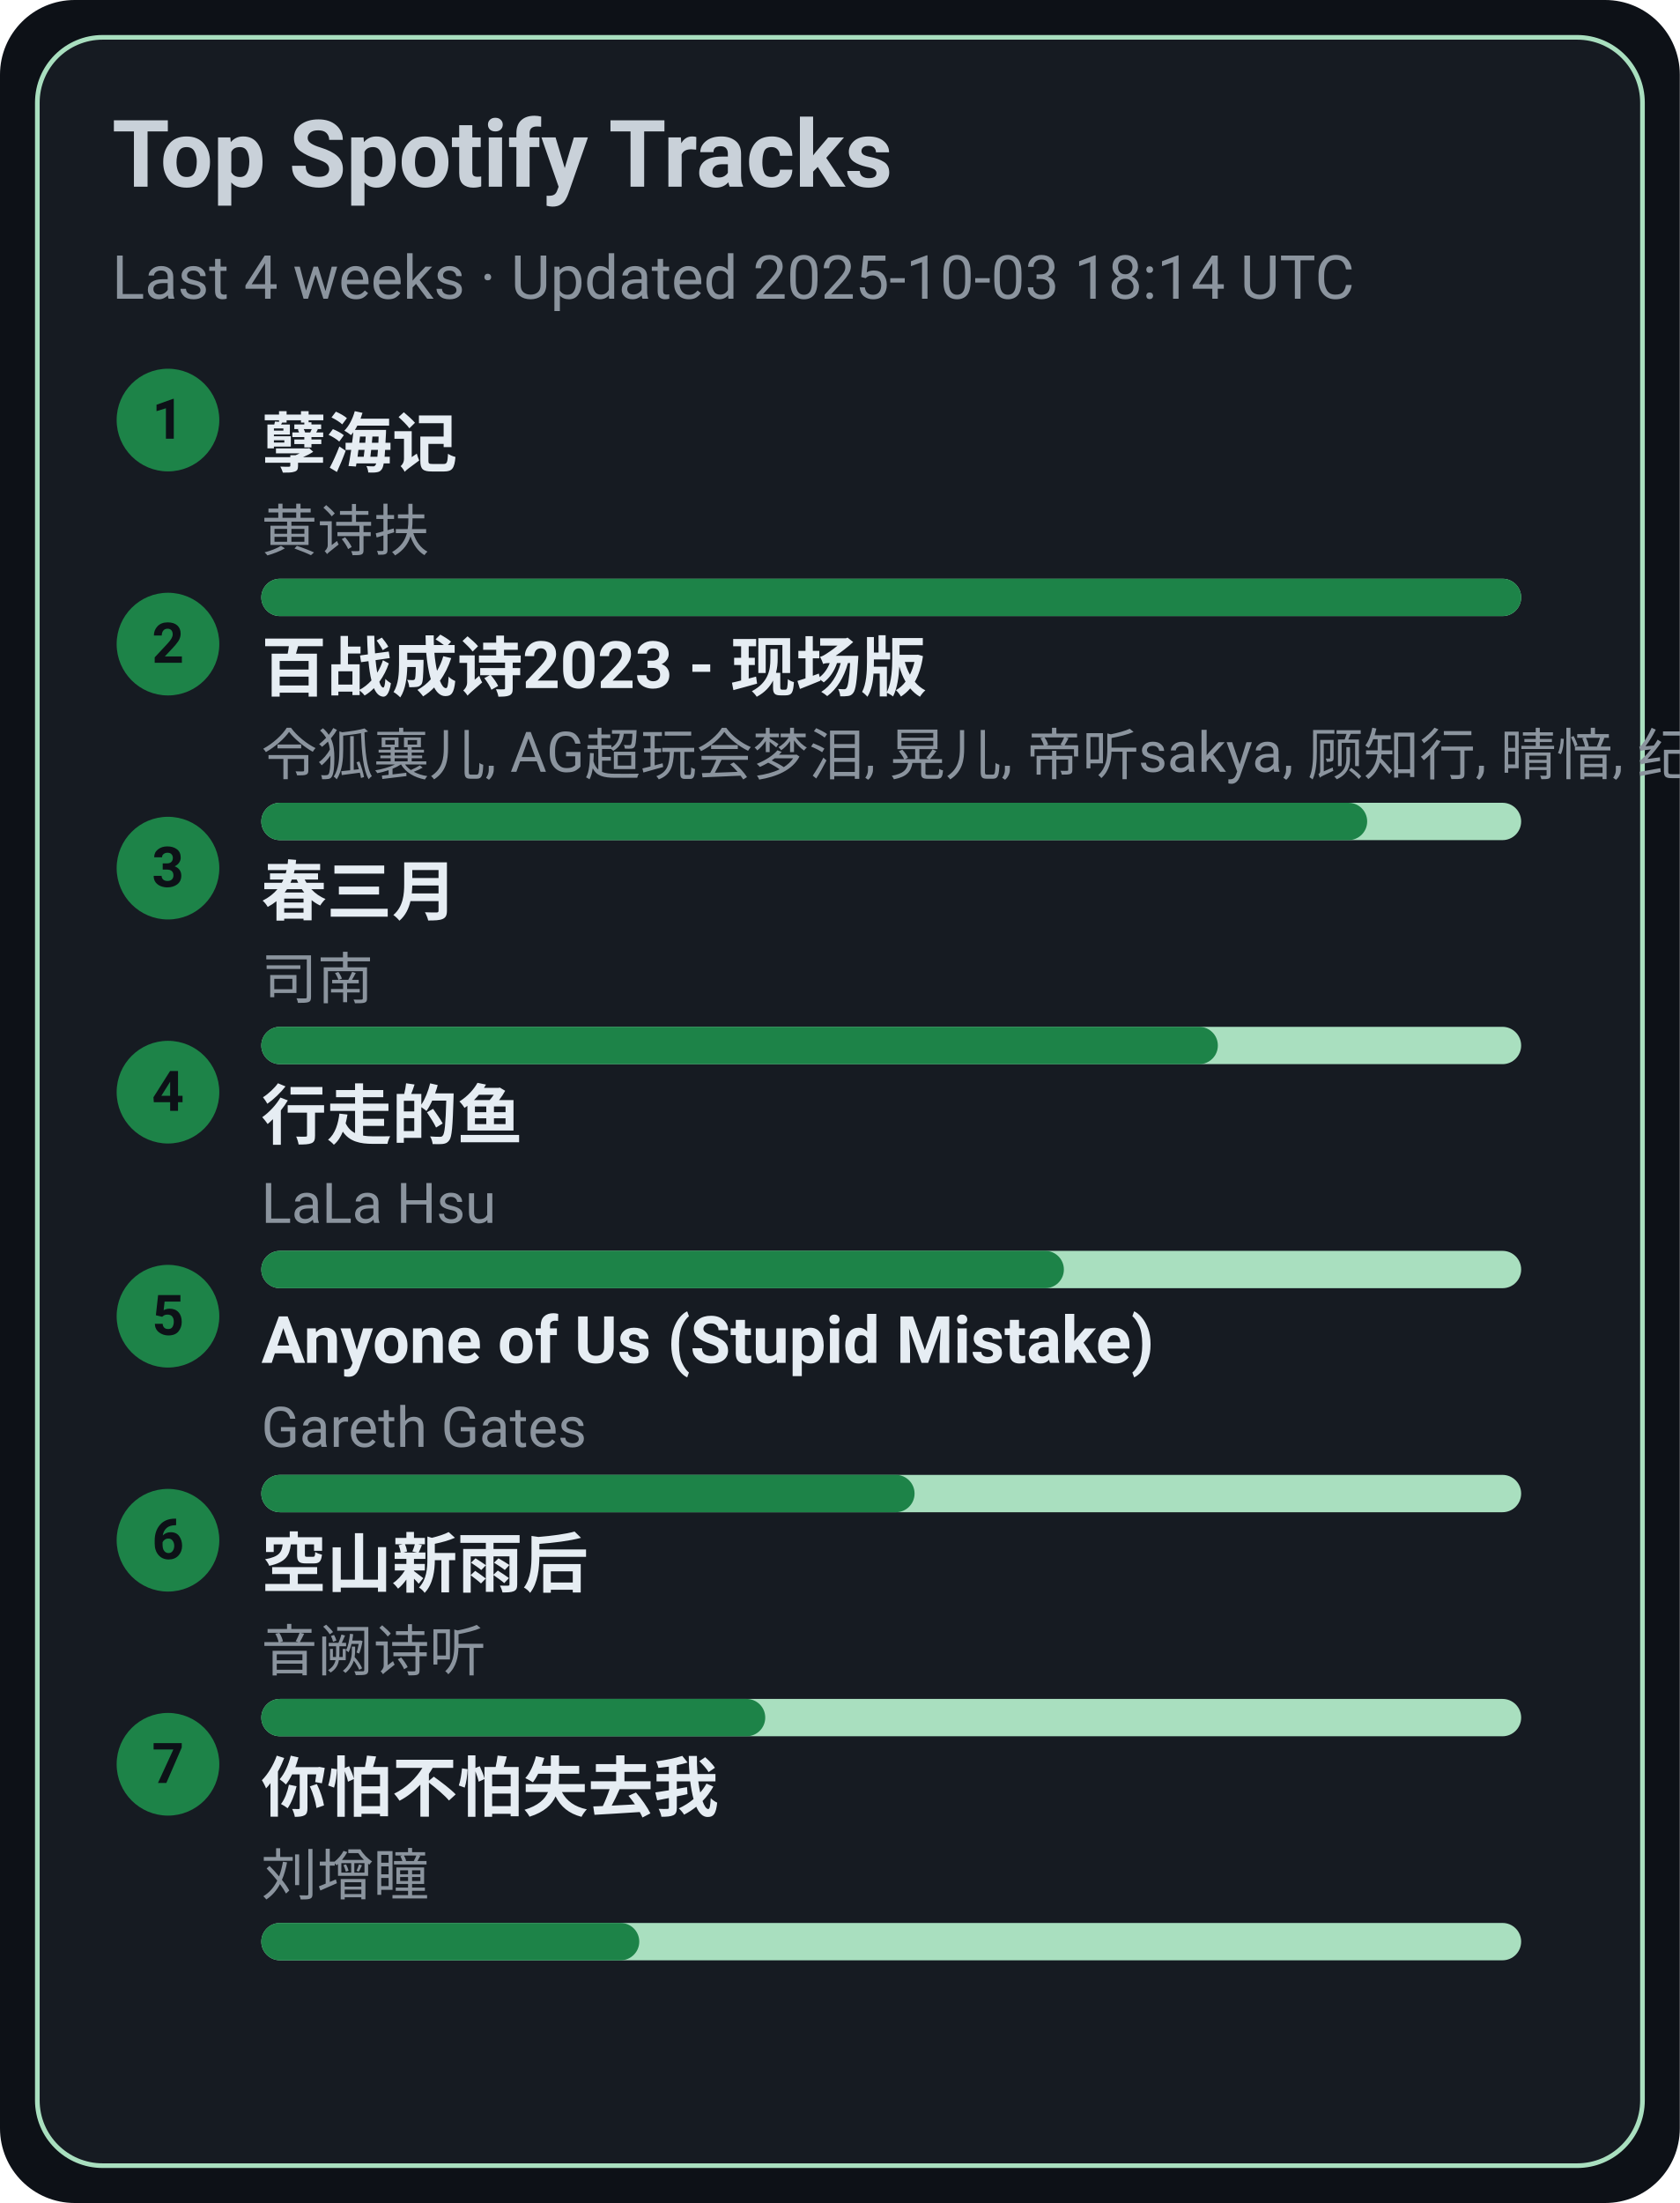
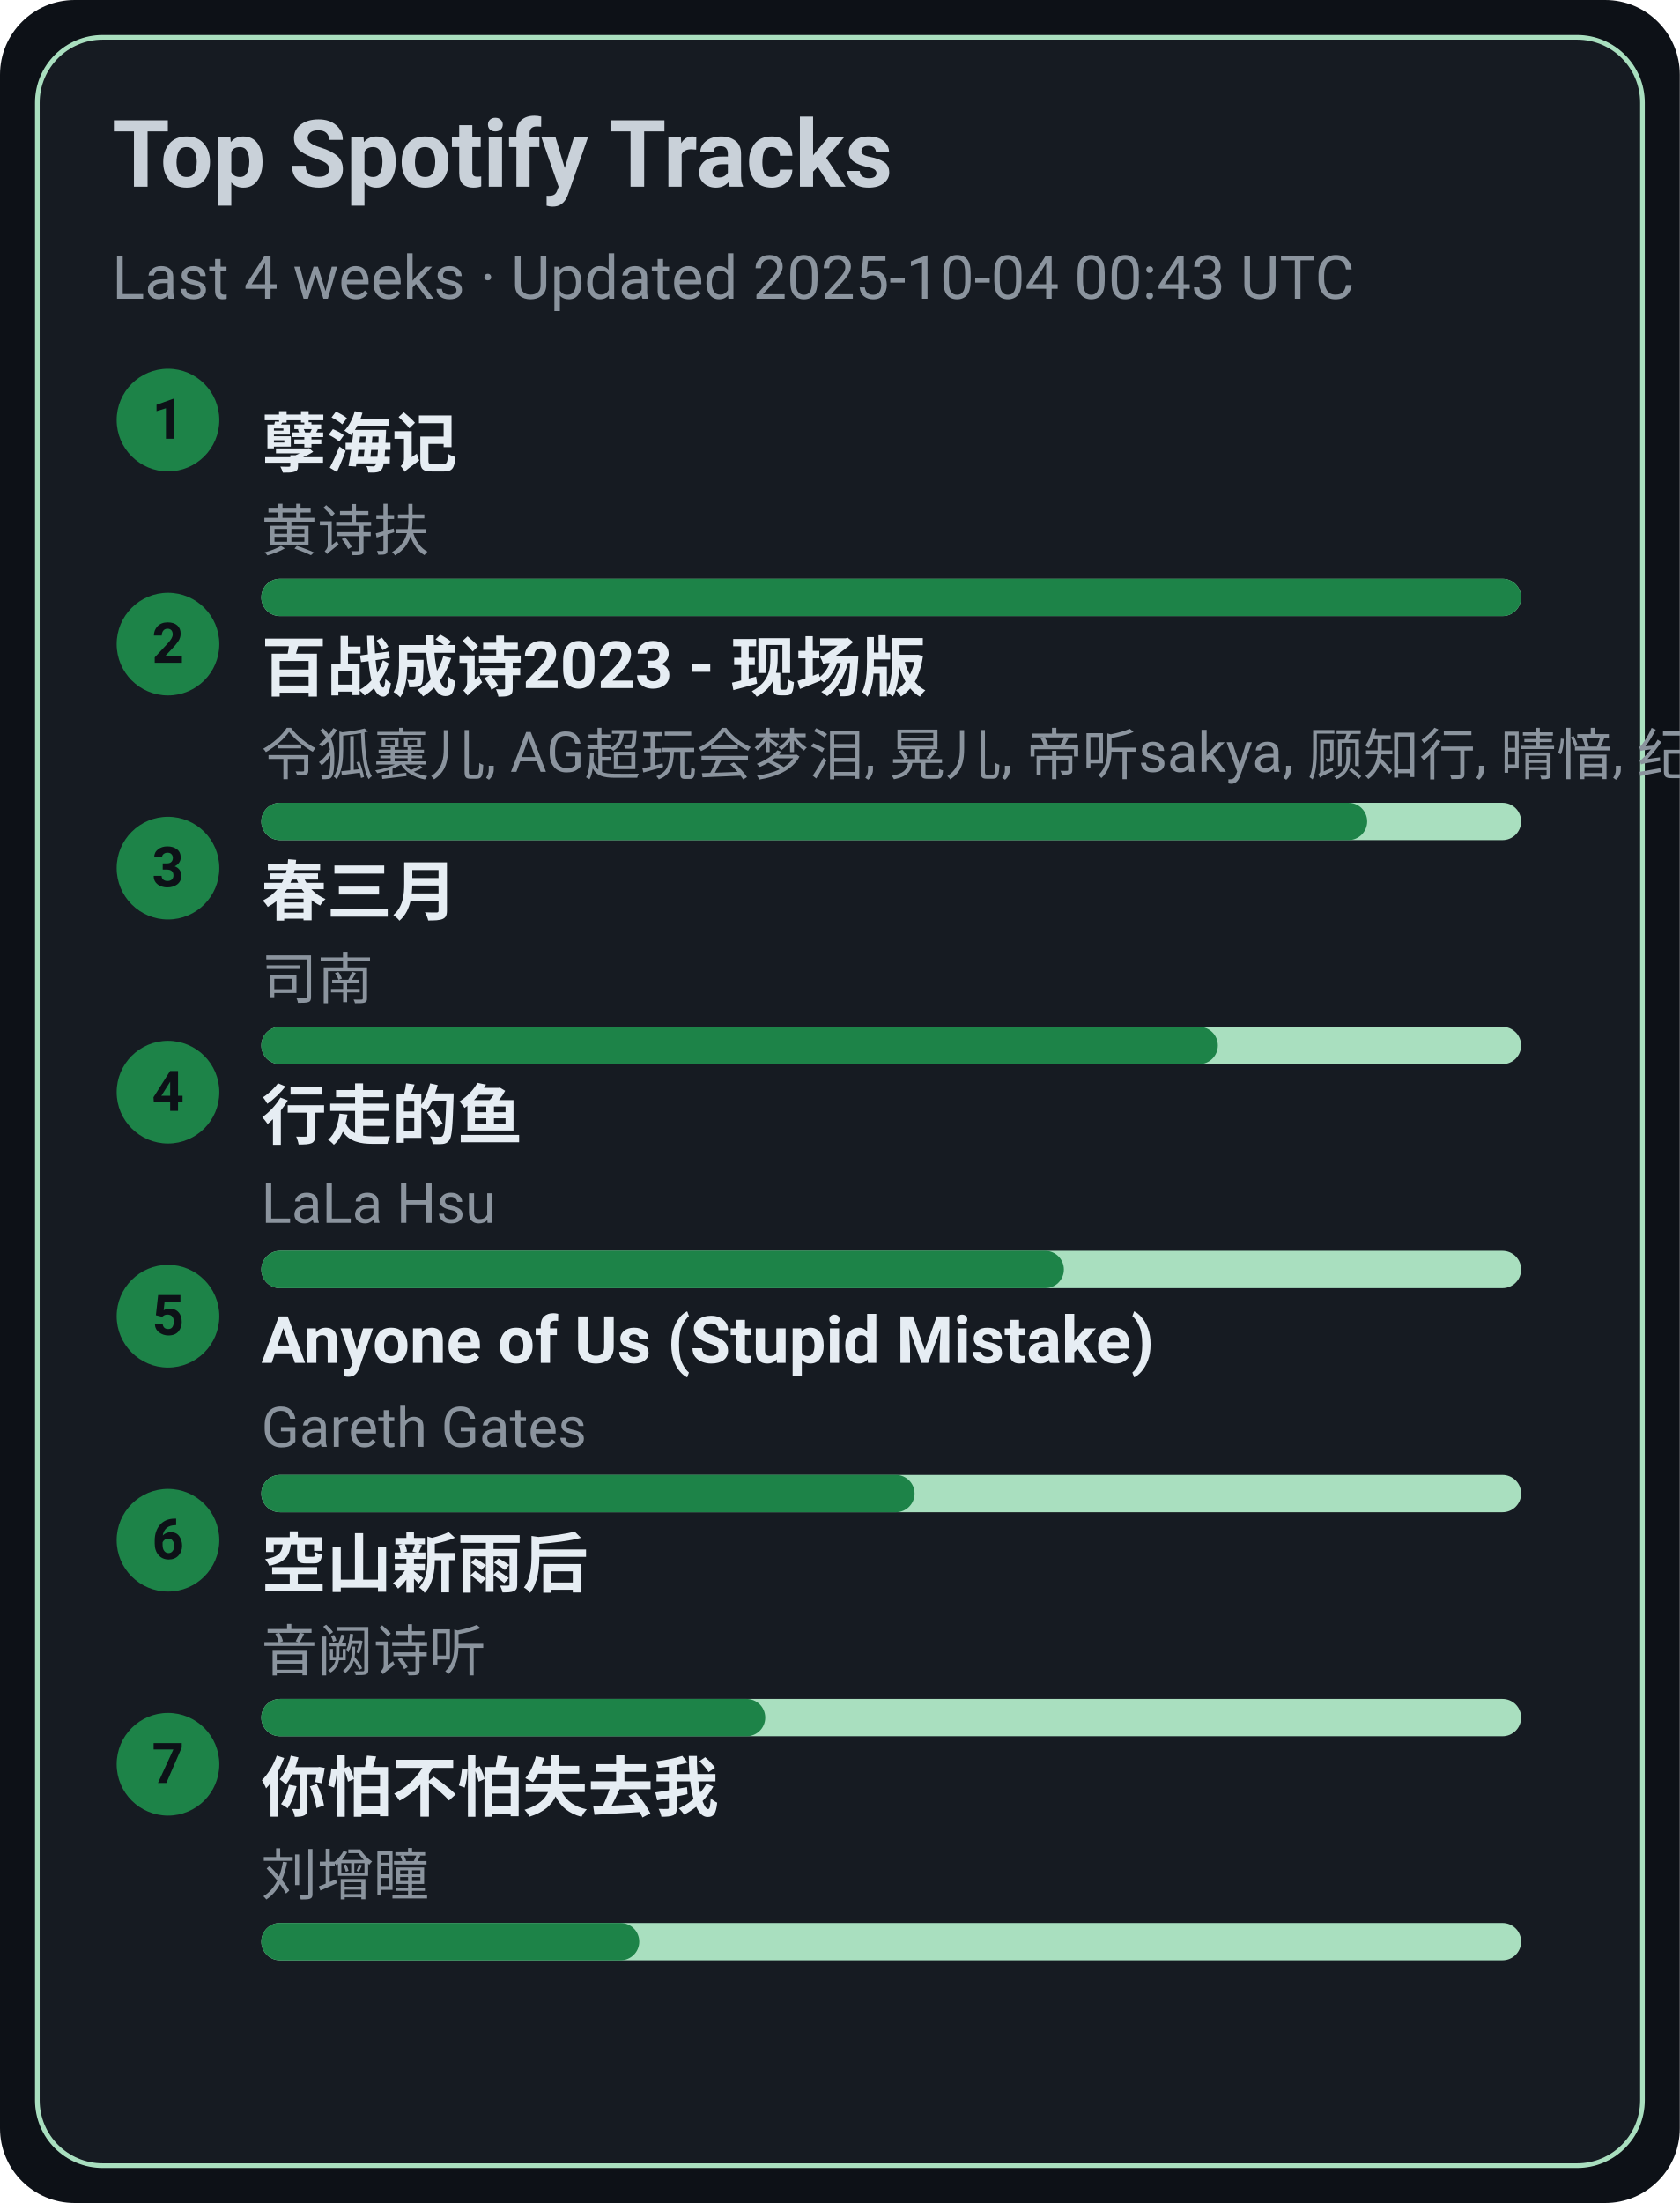
<svg xmlns="http://www.w3.org/2000/svg" width="360" height="472" viewBox="0 0 360 472">
  <style>text{font-family:-apple-system,BlinkMacSystemFont,Segoe UI,Roboto,Ubuntu,Helvetica Neue,Arial,Noto Sans,sans-serif}</style>
  <rect width="360" height="472" rx="16" fill="#0d1117" />
  <rect x="8" y="8" width="344" height="456" rx="14" fill="#161b22" stroke="#A9DFBF" />
  <text x="24" y="40" font-size="20" fill="#c9d1d9" font-weight="600">Top Spotify Tracks</text>
-   <text x="24" y="64" font-size="13" fill="#8b949e">Last 4 weeks · Updated 2025-10-03 18:14 UTC</text>
+   <text x="24" y="64" font-size="13" fill="#8b949e">Last 4 weeks · Updated 2025-10-04 00:43 UTC</text>
  <circle cx="36" cy="90" r="11" fill="#1D8348" />
  <text x="36" y="94" text-anchor="middle" font-size="12" fill="#0d1117" font-weight="700">1</text>
  <a href="https://open.spotify.com/track/3eIovUMhirNN6btJbpzNqD" target="_blank" rel="noopener noreferrer">
    <text x="56" y="100" font-size="14" fill="#e6edf3" font-weight="600">孽海记</text>
  </a>
  <text x="56" y="118" font-size="12" fill="#8b949e">黄诗扶</text>
  <rect x="56" y="124" width="270" height="8" rx="4" fill="#A9DFBF" />
  <rect x="56" y="124" width="270" height="8" rx="4" fill="#1D8348" />
  <circle cx="36" cy="138" r="11" fill="#1D8348" />
  <text x="36" y="142" text-anchor="middle" font-size="12" fill="#0d1117" font-weight="700">2</text>
  <a href="https://open.spotify.com/track/2gttnS8fWnDwziLFt2TLEi" target="_blank" rel="noopener noreferrer">
    <text x="56" y="148" font-size="14" fill="#e6edf3" font-weight="600">百战成诗2023 - 现场版</text>
  </a>
  <text x="56" y="166" font-size="12" fill="#8b949e">令狐襄儿, AG超玩会梦泪, 晃儿, 帝听sakya, 顾知行, 晴愔, 纪粹希, 于冬然, 呦猫UNEKO</text>
  <rect x="56" y="172" width="270" height="8" rx="4" fill="#A9DFBF" />
  <rect x="56" y="172" width="237" height="8" rx="4" fill="#1D8348" />
  <circle cx="36" cy="186" r="11" fill="#1D8348" />
  <text x="36" y="190" text-anchor="middle" font-size="12" fill="#0d1117" font-weight="700">3</text>
  <a href="https://open.spotify.com/track/5A9BOP4WTk2UayDlMb8w98" target="_blank" rel="noopener noreferrer">
    <text x="56" y="196" font-size="14" fill="#e6edf3" font-weight="600">春三月</text>
  </a>
  <text x="56" y="214" font-size="12" fill="#8b949e">司南</text>
  <rect x="56" y="220" width="270" height="8" rx="4" fill="#A9DFBF" />
  <rect x="56" y="220" width="205" height="8" rx="4" fill="#1D8348" />
  <circle cx="36" cy="234" r="11" fill="#1D8348" />
  <text x="36" y="238" text-anchor="middle" font-size="12" fill="#0d1117" font-weight="700">4</text>
  <a href="https://open.spotify.com/track/5tGyQ1cWTaHBfZSHWr8AZb" target="_blank" rel="noopener noreferrer">
    <text x="56" y="244" font-size="14" fill="#e6edf3" font-weight="600">行走的鱼</text>
  </a>
  <text x="56" y="262" font-size="12" fill="#8b949e">LaLa Hsu</text>
  <rect x="56" y="268" width="270" height="8" rx="4" fill="#A9DFBF" />
  <rect x="56" y="268" width="172" height="8" rx="4" fill="#1D8348" />
  <circle cx="36" cy="282" r="11" fill="#1D8348" />
  <text x="36" y="286" text-anchor="middle" font-size="12" fill="#0d1117" font-weight="700">5</text>
  <a href="https://open.spotify.com/track/7KZo8AI9F3Vnn3FXEYBL9f" target="_blank" rel="noopener noreferrer">
    <text x="56" y="292" font-size="14" fill="#e6edf3" font-weight="600">Anyone of Us (Stupid Mistake)</text>
  </a>
  <text x="56" y="310" font-size="12" fill="#8b949e">Gareth Gates</text>
  <rect x="56" y="316" width="270" height="8" rx="4" fill="#A9DFBF" />
  <rect x="56" y="316" width="140" height="8" rx="4" fill="#1D8348" />
  <circle cx="36" cy="330" r="11" fill="#1D8348" />
  <text x="36" y="334" text-anchor="middle" font-size="12" fill="#0d1117" font-weight="700">6</text>
  <a href="https://open.spotify.com/track/7c1D58U8AIVOGlYzh5U6sk" target="_blank" rel="noopener noreferrer">
    <text x="56" y="340" font-size="14" fill="#e6edf3" font-weight="600">空山新雨后</text>
  </a>
  <text x="56" y="358" font-size="12" fill="#8b949e">音阙诗听</text>
  <rect x="56" y="364" width="270" height="8" rx="4" fill="#A9DFBF" />
  <rect x="56" y="364" width="108" height="8" rx="4" fill="#1D8348" />
  <circle cx="36" cy="378" r="11" fill="#1D8348" />
  <text x="36" y="382" text-anchor="middle" font-size="12" fill="#0d1117" font-weight="700">7</text>
  <a href="https://open.spotify.com/track/0vKJhYNufamYZncaY3A8TO" target="_blank" rel="noopener noreferrer">
    <text x="56" y="388" font-size="14" fill="#e6edf3" font-weight="600">你怕不怕失去我</text>
  </a>
  <text x="56" y="406" font-size="12" fill="#8b949e">刘增瞳</text>
  <rect x="56" y="412" width="270" height="8" rx="4" fill="#A9DFBF" />
  <rect x="56" y="412" width="81" height="8" rx="4" fill="#1D8348" />
</svg>
